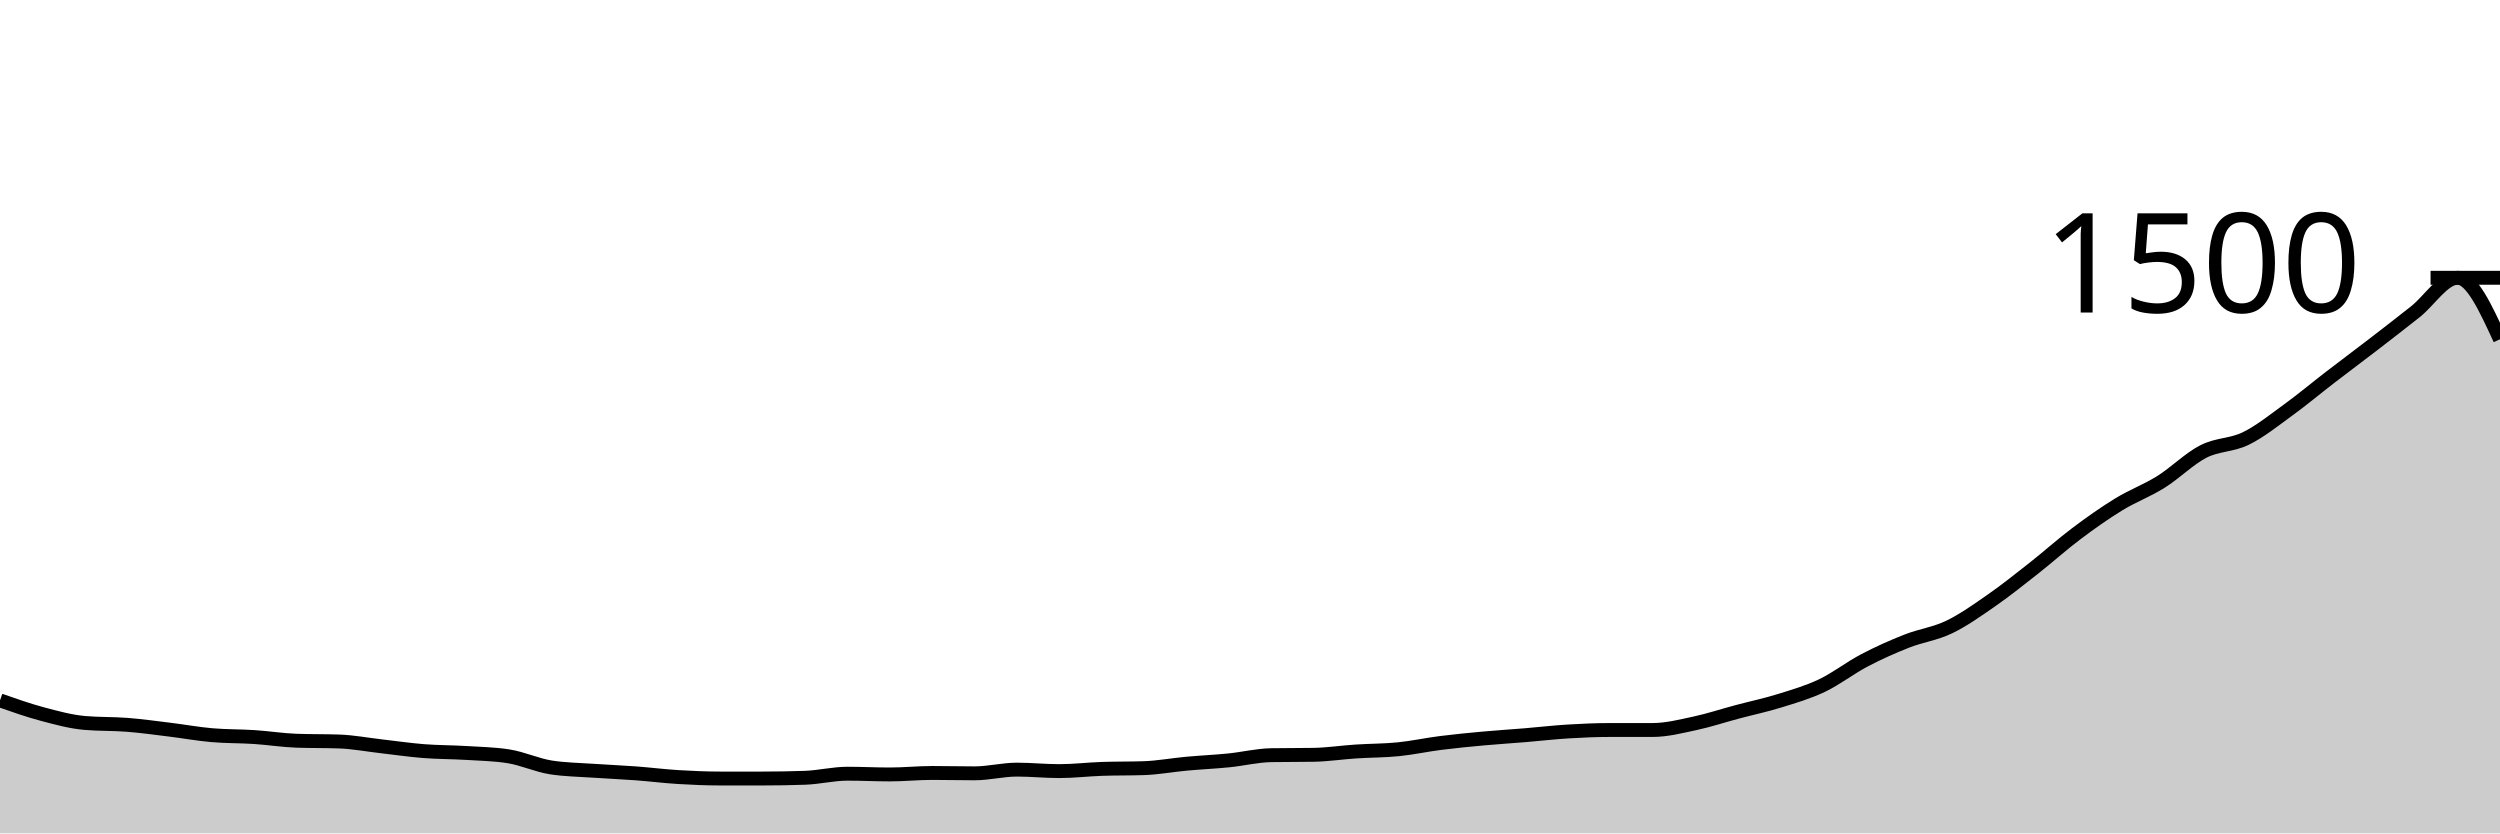
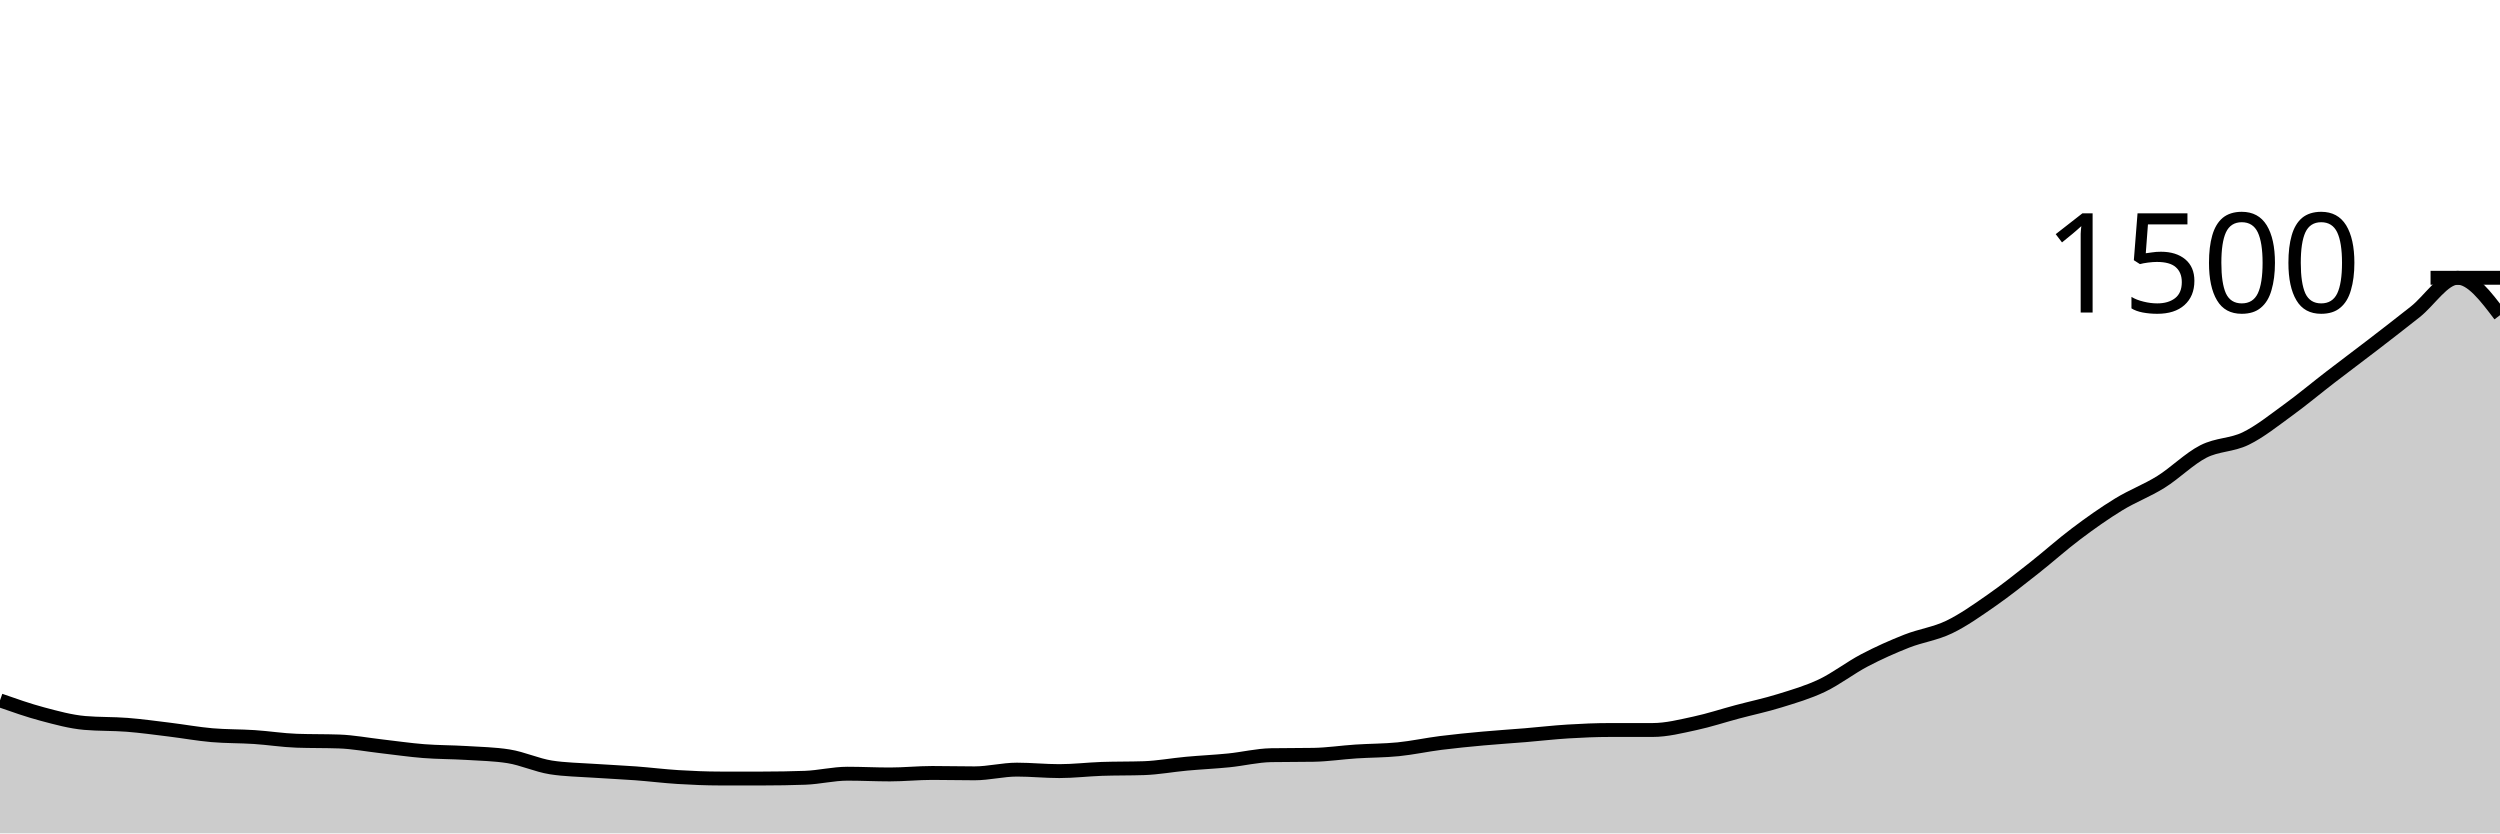
<svg xmlns="http://www.w3.org/2000/svg" viewBox="0 0 180 60">
  <g transform="translate(0,20)">
-     <path class="area" fill="rgba(0, 0, 0, 0.2)" d="M0,30.427C1.017,30.784,2.034,31.142,3.051,31.413C4.068,31.684,5.085,31.964,6.102,32.053C7.119,32.142,8.136,32.107,9.153,32.187C10.169,32.267,11.186,32.409,12.203,32.533C13.22,32.658,14.237,32.844,15.254,32.933C16.271,33.022,17.288,33,18.305,33.067C19.322,33.133,20.339,33.298,21.356,33.333C22.373,33.369,23.39,33.351,24.407,33.387C25.424,33.422,26.441,33.618,27.458,33.733C28.475,33.849,29.492,34,30.508,34.08C31.525,34.16,32.542,34.151,33.559,34.213C34.576,34.276,35.593,34.293,36.61,34.453C37.627,34.613,38.644,35.093,39.661,35.253C40.678,35.413,41.695,35.422,42.712,35.493C43.729,35.564,44.746,35.604,45.763,35.68C46.78,35.756,47.797,35.884,48.814,35.947C49.831,36.009,50.847,36.053,51.864,36.053C52.881,36.053,53.898,36.053,54.915,36.053C55.932,36.053,56.949,36.036,57.966,36C58.983,35.964,60,35.707,61.017,35.707C62.034,35.707,63.051,35.76,64.068,35.76C65.085,35.76,66.102,35.653,67.119,35.653C68.136,35.653,69.153,35.68,70.169,35.68C71.186,35.68,72.203,35.413,73.22,35.413C74.237,35.413,75.254,35.52,76.271,35.52C77.288,35.52,78.305,35.396,79.322,35.36C80.339,35.324,81.356,35.342,82.373,35.307C83.39,35.271,84.407,35.08,85.424,34.987C86.441,34.893,87.458,34.849,88.475,34.747C89.492,34.644,90.508,34.391,91.525,34.373C92.542,34.356,93.559,34.364,94.576,34.347C95.593,34.329,96.61,34.173,97.627,34.107C98.644,34.04,99.661,34.049,100.678,33.947C101.695,33.844,102.712,33.622,103.729,33.493C104.746,33.364,105.763,33.267,106.78,33.173C107.797,33.08,108.814,33.018,109.831,32.933C110.847,32.849,111.864,32.729,112.881,32.667C113.898,32.604,114.915,32.56,115.932,32.56C116.949,32.56,117.966,32.56,118.983,32.56C120,32.56,121.017,32.298,122.034,32.08C123.051,31.862,124.068,31.524,125.085,31.253C126.102,30.982,127.119,30.769,128.136,30.453C129.153,30.138,130.169,29.844,131.186,29.36C132.203,28.876,133.22,28.08,134.237,27.547C135.254,27.013,136.271,26.56,137.288,26.16C138.305,25.76,139.322,25.636,140.339,25.147C141.356,24.658,142.373,23.933,143.39,23.227C144.407,22.52,145.424,21.707,146.441,20.907C147.458,20.107,148.475,19.191,149.492,18.427C150.508,17.662,151.525,16.942,152.542,16.32C153.559,15.698,154.576,15.329,155.593,14.693C156.61,14.058,157.627,13.027,158.644,12.507C159.661,11.987,160.678,12.071,161.695,11.573C162.712,11.076,163.729,10.258,164.746,9.52C165.763,8.782,166.78,7.929,167.797,7.147C168.814,6.364,169.831,5.609,170.847,4.827C171.864,4.044,172.881,3.258,173.898,2.453C174.915,1.649,175.932,0,176.949,0C177.966,0,178.983,2.213,180,4.427L180,40C178.983,40,177.966,40,176.949,40C175.932,40,174.915,40,173.898,40C172.881,40,171.864,40,170.847,40C169.831,40,168.814,40,167.797,40C166.78,40,165.763,40,164.746,40C163.729,40,162.712,40,161.695,40C160.678,40,159.661,40,158.644,40C157.627,40,156.61,40,155.593,40C154.576,40,153.559,40,152.542,40C151.525,40,150.508,40,149.492,40C148.475,40,147.458,40,146.441,40C145.424,40,144.407,40,143.39,40C142.373,40,141.356,40,140.339,40C139.322,40,138.305,40,137.288,40C136.271,40,135.254,40,134.237,40C133.22,40,132.203,40,131.186,40C130.169,40,129.153,40,128.136,40C127.119,40,126.102,40,125.085,40C124.068,40,123.051,40,122.034,40C121.017,40,120,40,118.983,40C117.966,40,116.949,40,115.932,40C114.915,40,113.898,40,112.881,40C111.864,40,110.847,40,109.831,40C108.814,40,107.797,40,106.78,40C105.763,40,104.746,40,103.729,40C102.712,40,101.695,40,100.678,40C99.661,40,98.644,40,97.627,40C96.61,40,95.593,40,94.576,40C93.559,40,92.542,40,91.525,40C90.508,40,89.492,40,88.475,40C87.458,40,86.441,40,85.424,40C84.407,40,83.39,40,82.373,40C81.356,40,80.339,40,79.322,40C78.305,40,77.288,40,76.271,40C75.254,40,74.237,40,73.22,40C72.203,40,71.186,40,70.169,40C69.153,40,68.136,40,67.119,40C66.102,40,65.085,40,64.068,40C63.051,40,62.034,40,61.017,40C60,40,58.983,40,57.966,40C56.949,40,55.932,40,54.915,40C53.898,40,52.881,40,51.864,40C50.847,40,49.831,40,48.814,40C47.797,40,46.78,40,45.763,40C44.746,40,43.729,40,42.712,40C41.695,40,40.678,40,39.661,40C38.644,40,37.627,40,36.61,40C35.593,40,34.576,40,33.559,40C32.542,40,31.525,40,30.508,40C29.492,40,28.475,40,27.458,40C26.441,40,25.424,40,24.407,40C23.39,40,22.373,40,21.356,40C20.339,40,19.322,40,18.305,40C17.288,40,16.271,40,15.254,40C14.237,40,13.22,40,12.203,40C11.186,40,10.169,40,9.153,40C8.136,40,7.119,40,6.102,40C5.085,40,4.068,40,3.051,40C2.034,40,1.017,40,0,40Z" />
-     <path class="line" stroke="black" fill="none" d="M0,30.427C1.017,30.784,2.034,31.142,3.051,31.413C4.068,31.684,5.085,31.964,6.102,32.053C7.119,32.142,8.136,32.107,9.153,32.187C10.169,32.267,11.186,32.409,12.203,32.533C13.22,32.658,14.237,32.844,15.254,32.933C16.271,33.022,17.288,33,18.305,33.067C19.322,33.133,20.339,33.298,21.356,33.333C22.373,33.369,23.39,33.351,24.407,33.387C25.424,33.422,26.441,33.618,27.458,33.733C28.475,33.849,29.492,34,30.508,34.08C31.525,34.16,32.542,34.151,33.559,34.213C34.576,34.276,35.593,34.293,36.61,34.453C37.627,34.613,38.644,35.093,39.661,35.253C40.678,35.413,41.695,35.422,42.712,35.493C43.729,35.564,44.746,35.604,45.763,35.68C46.78,35.756,47.797,35.884,48.814,35.947C49.831,36.009,50.847,36.053,51.864,36.053C52.881,36.053,53.898,36.053,54.915,36.053C55.932,36.053,56.949,36.036,57.966,36C58.983,35.964,60,35.707,61.017,35.707C62.034,35.707,63.051,35.76,64.068,35.76C65.085,35.76,66.102,35.653,67.119,35.653C68.136,35.653,69.153,35.68,70.169,35.68C71.186,35.68,72.203,35.413,73.22,35.413C74.237,35.413,75.254,35.52,76.271,35.52C77.288,35.52,78.305,35.396,79.322,35.36C80.339,35.324,81.356,35.342,82.373,35.307C83.39,35.271,84.407,35.08,85.424,34.987C86.441,34.893,87.458,34.849,88.475,34.747C89.492,34.644,90.508,34.391,91.525,34.373C92.542,34.356,93.559,34.364,94.576,34.347C95.593,34.329,96.61,34.173,97.627,34.107C98.644,34.04,99.661,34.049,100.678,33.947C101.695,33.844,102.712,33.622,103.729,33.493C104.746,33.364,105.763,33.267,106.78,33.173C107.797,33.08,108.814,33.018,109.831,32.933C110.847,32.849,111.864,32.729,112.881,32.667C113.898,32.604,114.915,32.56,115.932,32.56C116.949,32.56,117.966,32.56,118.983,32.56C120,32.56,121.017,32.298,122.034,32.08C123.051,31.862,124.068,31.524,125.085,31.253C126.102,30.982,127.119,30.769,128.136,30.453C129.153,30.138,130.169,29.844,131.186,29.36C132.203,28.876,133.22,28.08,134.237,27.547C135.254,27.013,136.271,26.56,137.288,26.16C138.305,25.76,139.322,25.636,140.339,25.147C141.356,24.658,142.373,23.933,143.39,23.227C144.407,22.52,145.424,21.707,146.441,20.907C147.458,20.107,148.475,19.191,149.492,18.427C150.508,17.662,151.525,16.942,152.542,16.32C153.559,15.698,154.576,15.329,155.593,14.693C156.61,14.058,157.627,13.027,158.644,12.507C159.661,11.987,160.678,12.071,161.695,11.573C162.712,11.076,163.729,10.258,164.746,9.52C165.763,8.782,166.78,7.929,167.797,7.147C168.814,6.364,169.831,5.609,170.847,4.827C171.864,4.044,172.881,3.258,173.898,2.453C174.915,1.649,175.932,0,176.949,0C177.966,0,178.983,2.213,180,4.427" />
+     <path class="area" fill="rgba(0, 0, 0, 0.2)" d="M0,30.427C1.017,30.784,2.034,31.142,3.051,31.413C4.068,31.684,5.085,31.964,6.102,32.053C7.119,32.142,8.136,32.107,9.153,32.187C10.169,32.267,11.186,32.409,12.203,32.533C13.22,32.658,14.237,32.844,15.254,32.933C16.271,33.022,17.288,33,18.305,33.067C19.322,33.133,20.339,33.298,21.356,33.333C22.373,33.369,23.39,33.351,24.407,33.387C25.424,33.422,26.441,33.618,27.458,33.733C28.475,33.849,29.492,34,30.508,34.08C31.525,34.16,32.542,34.151,33.559,34.213C34.576,34.276,35.593,34.293,36.61,34.453C37.627,34.613,38.644,35.093,39.661,35.253C40.678,35.413,41.695,35.422,42.712,35.493C43.729,35.564,44.746,35.604,45.763,35.68C46.78,35.756,47.797,35.884,48.814,35.947C49.831,36.009,50.847,36.053,51.864,36.053C52.881,36.053,53.898,36.053,54.915,36.053C55.932,36.053,56.949,36.036,57.966,36C58.983,35.964,60,35.707,61.017,35.707C62.034,35.707,63.051,35.76,64.068,35.76C65.085,35.76,66.102,35.653,67.119,35.653C68.136,35.653,69.153,35.68,70.169,35.68C71.186,35.68,72.203,35.413,73.22,35.413C74.237,35.413,75.254,35.52,76.271,35.52C77.288,35.52,78.305,35.396,79.322,35.36C80.339,35.324,81.356,35.342,82.373,35.307C83.39,35.271,84.407,35.08,85.424,34.987C86.441,34.893,87.458,34.849,88.475,34.747C89.492,34.644,90.508,34.391,91.525,34.373C92.542,34.356,93.559,34.364,94.576,34.347C95.593,34.329,96.61,34.173,97.627,34.107C98.644,34.04,99.661,34.049,100.678,33.947C101.695,33.844,102.712,33.622,103.729,33.493C104.746,33.364,105.763,33.267,106.78,33.173C107.797,33.08,108.814,33.018,109.831,32.933C110.847,32.849,111.864,32.729,112.881,32.667C113.898,32.604,114.915,32.56,115.932,32.56C116.949,32.56,117.966,32.56,118.983,32.56C120,32.56,121.017,32.298,122.034,32.08C123.051,31.862,124.068,31.524,125.085,31.253C126.102,30.982,127.119,30.769,128.136,30.453C129.153,30.138,130.169,29.844,131.186,29.36C132.203,28.876,133.22,28.08,134.237,27.547C135.254,27.013,136.271,26.56,137.288,26.16C138.305,25.76,139.322,25.636,140.339,25.147C141.356,24.658,142.373,23.933,143.39,23.227C144.407,22.52,145.424,21.707,146.441,20.907C147.458,20.107,148.475,19.191,149.492,18.427C150.508,17.662,151.525,16.942,152.542,16.32C153.559,15.698,154.576,15.329,155.593,14.693C156.61,14.058,157.627,13.027,158.644,12.507C159.661,11.987,160.678,12.071,161.695,11.573C162.712,11.076,163.729,10.258,164.746,9.52C165.763,8.782,166.78,7.929,167.797,7.147C168.814,6.364,169.831,5.609,170.847,4.827C171.864,4.044,172.881,3.258,173.898,2.453C174.915,1.649,175.932,0,176.949,0C177.966,0,178.983,1.347,180,2.693L180,40C178.983,40,177.966,40,176.949,40C175.932,40,174.915,40,173.898,40C172.881,40,171.864,40,170.847,40C169.831,40,168.814,40,167.797,40C166.78,40,165.763,40,164.746,40C163.729,40,162.712,40,161.695,40C160.678,40,159.661,40,158.644,40C157.627,40,156.61,40,155.593,40C154.576,40,153.559,40,152.542,40C151.525,40,150.508,40,149.492,40C148.475,40,147.458,40,146.441,40C145.424,40,144.407,40,143.39,40C142.373,40,141.356,40,140.339,40C139.322,40,138.305,40,137.288,40C136.271,40,135.254,40,134.237,40C133.22,40,132.203,40,131.186,40C130.169,40,129.153,40,128.136,40C127.119,40,126.102,40,125.085,40C124.068,40,123.051,40,122.034,40C121.017,40,120,40,118.983,40C117.966,40,116.949,40,115.932,40C114.915,40,113.898,40,112.881,40C111.864,40,110.847,40,109.831,40C108.814,40,107.797,40,106.78,40C105.763,40,104.746,40,103.729,40C102.712,40,101.695,40,100.678,40C99.661,40,98.644,40,97.627,40C96.61,40,95.593,40,94.576,40C93.559,40,92.542,40,91.525,40C90.508,40,89.492,40,88.475,40C87.458,40,86.441,40,85.424,40C84.407,40,83.39,40,82.373,40C81.356,40,80.339,40,79.322,40C78.305,40,77.288,40,76.271,40C75.254,40,74.237,40,73.22,40C72.203,40,71.186,40,70.169,40C69.153,40,68.136,40,67.119,40C66.102,40,65.085,40,64.068,40C63.051,40,62.034,40,61.017,40C60,40,58.983,40,57.966,40C56.949,40,55.932,40,54.915,40C53.898,40,52.881,40,51.864,40C50.847,40,49.831,40,48.814,40C47.797,40,46.78,40,45.763,40C44.746,40,43.729,40,42.712,40C41.695,40,40.678,40,39.661,40C38.644,40,37.627,40,36.61,40C35.593,40,34.576,40,33.559,40C32.542,40,31.525,40,30.508,40C29.492,40,28.475,40,27.458,40C26.441,40,25.424,40,24.407,40C23.39,40,22.373,40,21.356,40C20.339,40,19.322,40,18.305,40C17.288,40,16.271,40,15.254,40C14.237,40,13.22,40,12.203,40C11.186,40,10.169,40,9.153,40C8.136,40,7.119,40,6.102,40C5.085,40,4.068,40,3.051,40C2.034,40,1.017,40,0,40Z" />
+     <path class="line" stroke="black" fill="none" d="M0,30.427C1.017,30.784,2.034,31.142,3.051,31.413C4.068,31.684,5.085,31.964,6.102,32.053C7.119,32.142,8.136,32.107,9.153,32.187C10.169,32.267,11.186,32.409,12.203,32.533C13.22,32.658,14.237,32.844,15.254,32.933C16.271,33.022,17.288,33,18.305,33.067C19.322,33.133,20.339,33.298,21.356,33.333C22.373,33.369,23.39,33.351,24.407,33.387C25.424,33.422,26.441,33.618,27.458,33.733C28.475,33.849,29.492,34,30.508,34.08C31.525,34.16,32.542,34.151,33.559,34.213C34.576,34.276,35.593,34.293,36.61,34.453C37.627,34.613,38.644,35.093,39.661,35.253C40.678,35.413,41.695,35.422,42.712,35.493C43.729,35.564,44.746,35.604,45.763,35.68C46.78,35.756,47.797,35.884,48.814,35.947C49.831,36.009,50.847,36.053,51.864,36.053C52.881,36.053,53.898,36.053,54.915,36.053C55.932,36.053,56.949,36.036,57.966,36C58.983,35.964,60,35.707,61.017,35.707C62.034,35.707,63.051,35.76,64.068,35.76C65.085,35.76,66.102,35.653,67.119,35.653C68.136,35.653,69.153,35.68,70.169,35.68C71.186,35.68,72.203,35.413,73.22,35.413C74.237,35.413,75.254,35.52,76.271,35.52C77.288,35.52,78.305,35.396,79.322,35.36C80.339,35.324,81.356,35.342,82.373,35.307C83.39,35.271,84.407,35.08,85.424,34.987C86.441,34.893,87.458,34.849,88.475,34.747C89.492,34.644,90.508,34.391,91.525,34.373C92.542,34.356,93.559,34.364,94.576,34.347C95.593,34.329,96.61,34.173,97.627,34.107C98.644,34.04,99.661,34.049,100.678,33.947C101.695,33.844,102.712,33.622,103.729,33.493C104.746,33.364,105.763,33.267,106.78,33.173C107.797,33.08,108.814,33.018,109.831,32.933C110.847,32.849,111.864,32.729,112.881,32.667C113.898,32.604,114.915,32.56,115.932,32.56C116.949,32.56,117.966,32.56,118.983,32.56C120,32.56,121.017,32.298,122.034,32.08C123.051,31.862,124.068,31.524,125.085,31.253C126.102,30.982,127.119,30.769,128.136,30.453C129.153,30.138,130.169,29.844,131.186,29.36C132.203,28.876,133.22,28.08,134.237,27.547C135.254,27.013,136.271,26.56,137.288,26.16C138.305,25.76,139.322,25.636,140.339,25.147C141.356,24.658,142.373,23.933,143.39,23.227C144.407,22.52,145.424,21.707,146.441,20.907C147.458,20.107,148.475,19.191,149.492,18.427C150.508,17.662,151.525,16.942,152.542,16.32C153.559,15.698,154.576,15.329,155.593,14.693C156.61,14.058,157.627,13.027,158.644,12.507C159.661,11.987,160.678,12.071,161.695,11.573C162.712,11.076,163.729,10.258,164.746,9.52C165.763,8.782,166.78,7.929,167.797,7.147C168.814,6.364,169.831,5.609,170.847,4.827C171.864,4.044,172.881,3.258,173.898,2.453C174.915,1.649,175.932,0,176.949,0C177.966,0,178.983,1.347,180,2.693" />
    <path class="axis-ceiling" stroke-width="1" stroke="black" fill="none" d="M175,0L180,0" />
    <text class="axis-ceiling-label" font-family="sans-serif" text-anchor="end" font-size="10px" x="170" y="2.5">1500</text>
  </g>
</svg>
